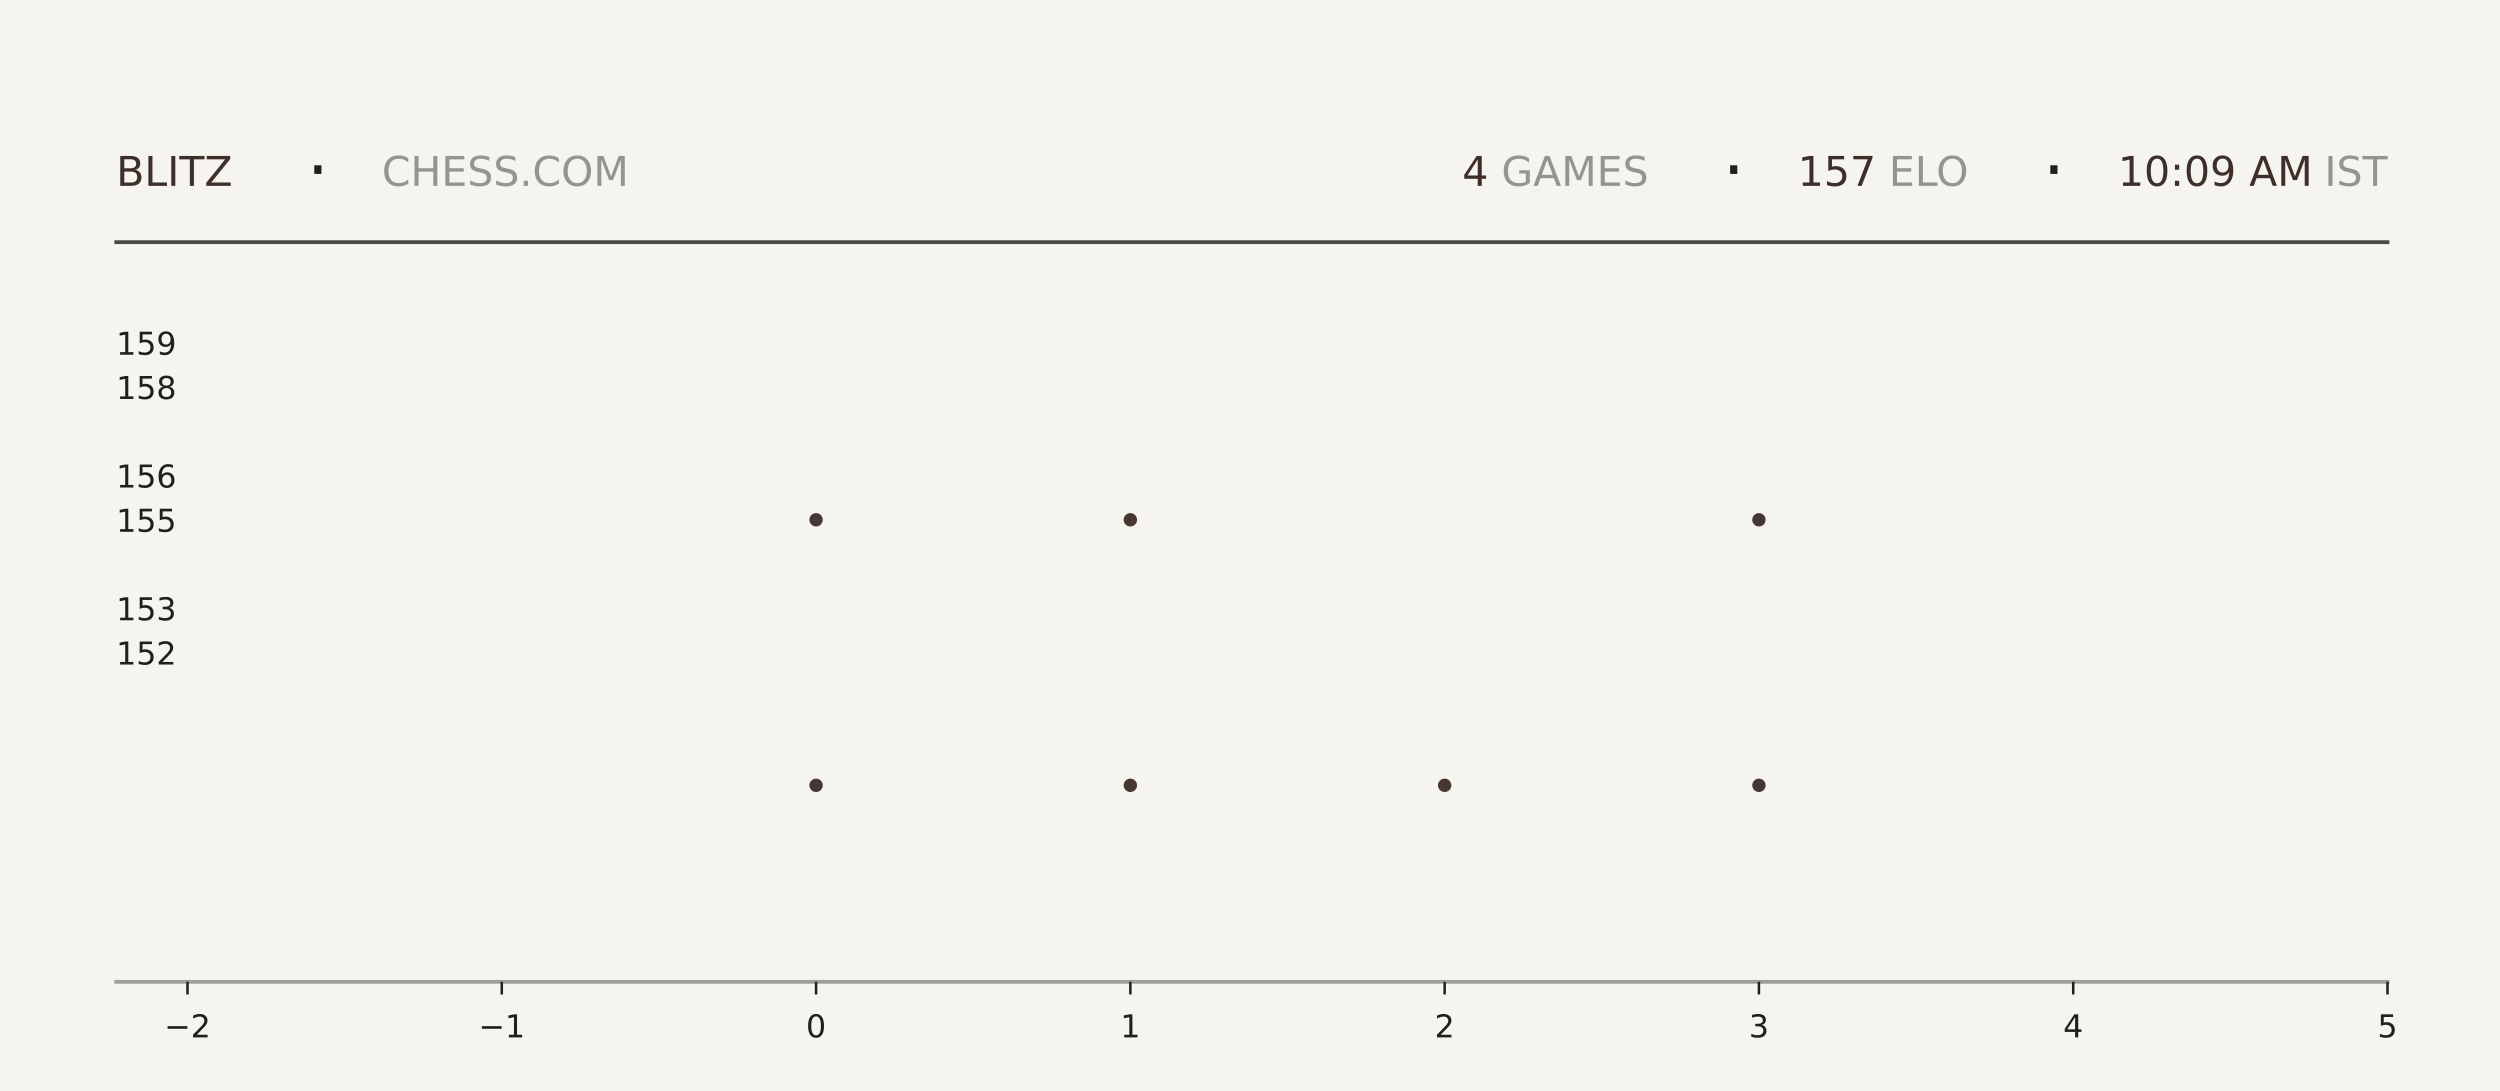
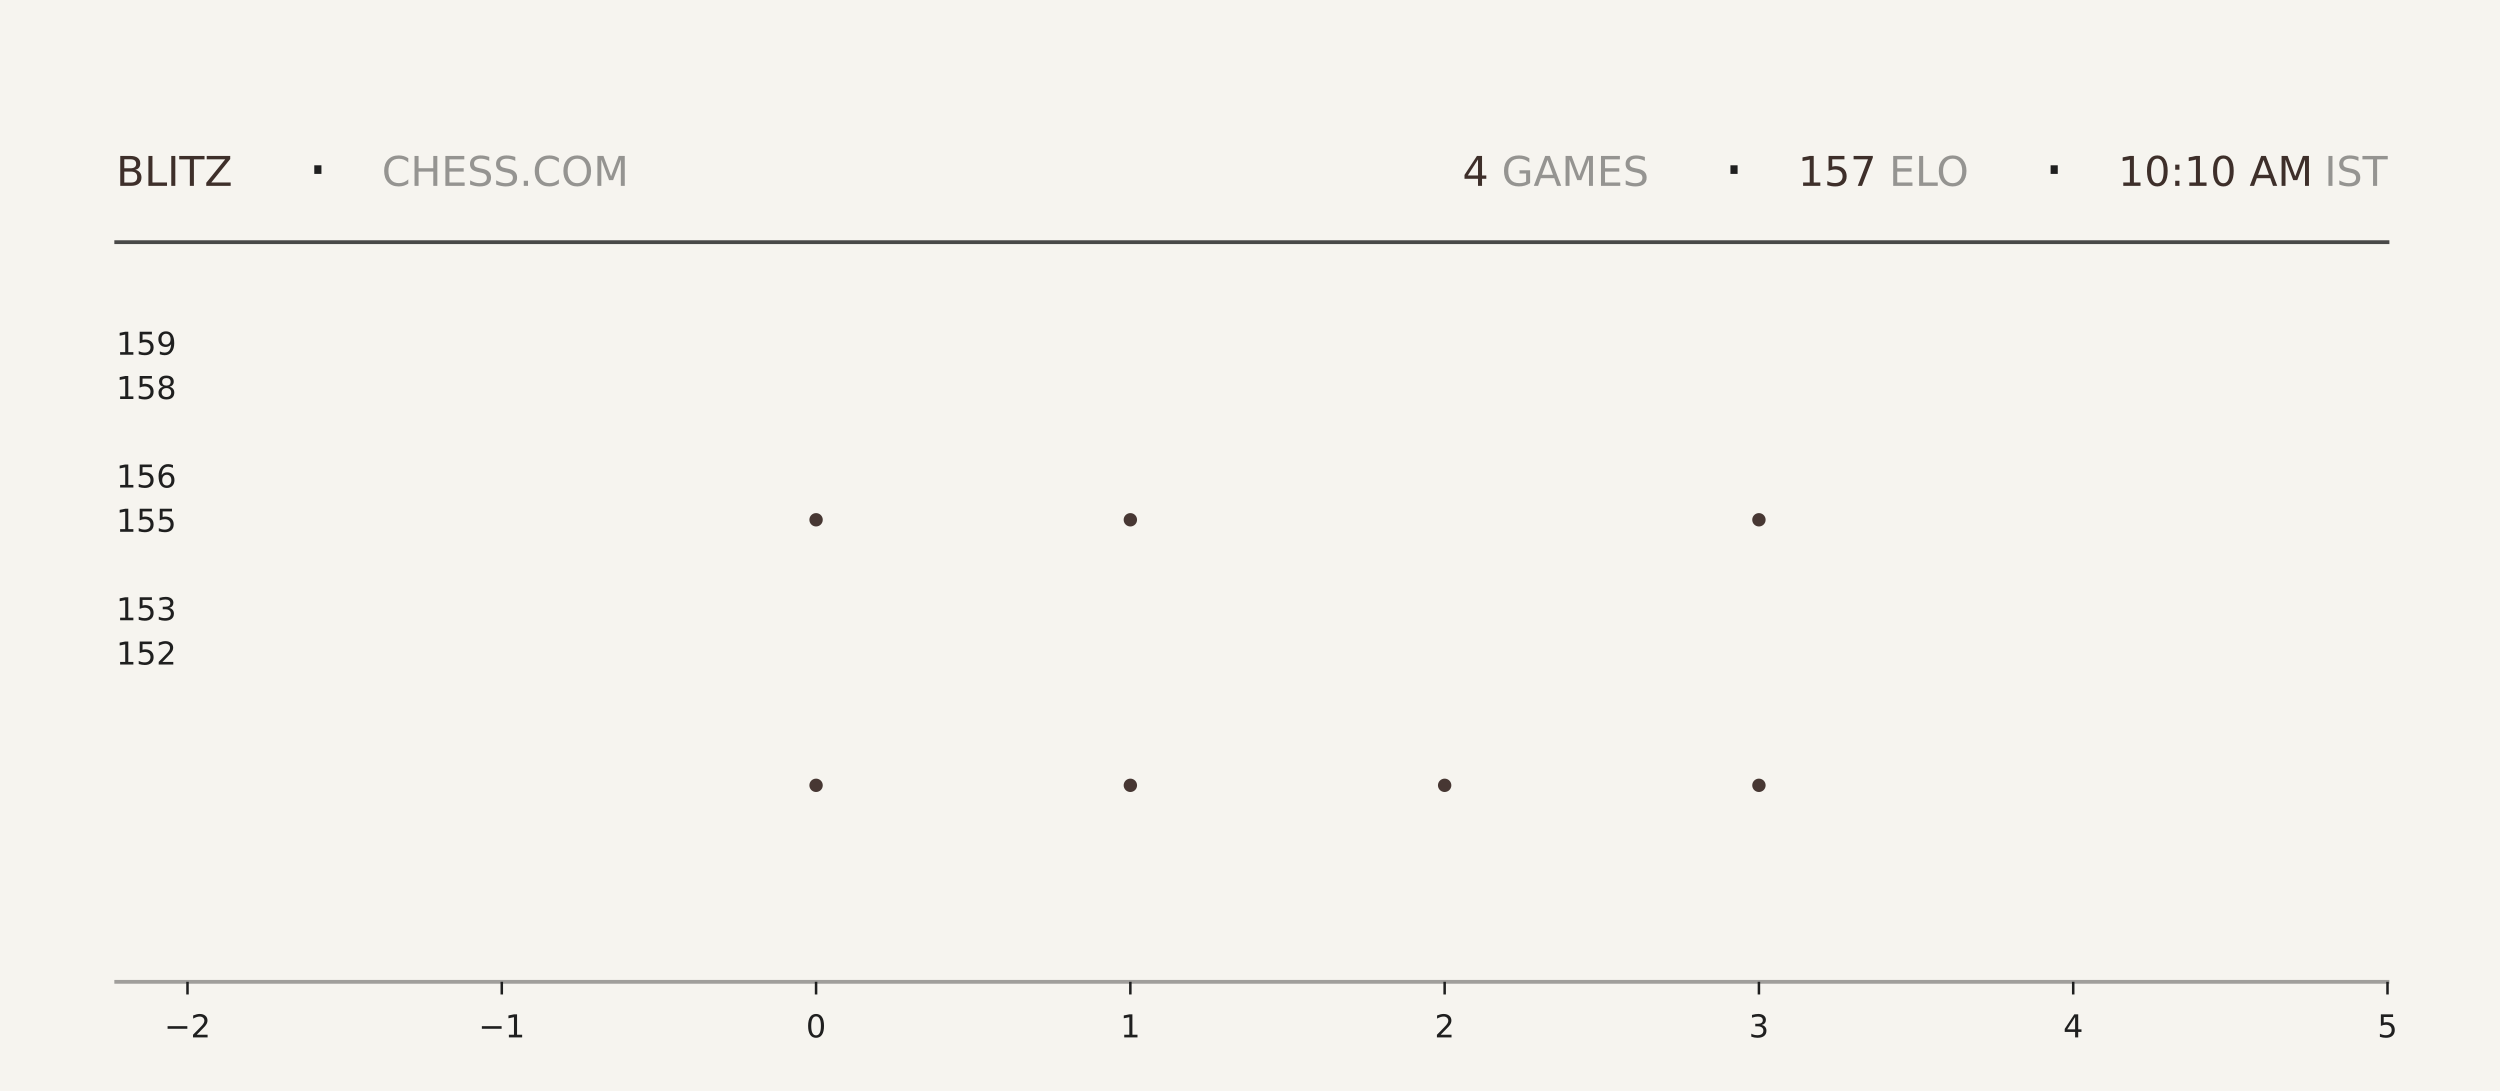
<svg xmlns="http://www.w3.org/2000/svg" xmlns:xlink="http://www.w3.org/1999/xlink" width="792pt" height="345.6pt" viewBox="0 0 792 345.6" version="1.1">
  <defs>
    <style type="text/css">*{stroke-linejoin: round; stroke-linecap: butt}</style>
  </defs>
  <g id="figure_1">
    <g id="patch_1">
      <path d="M 0 345.6  L 792 345.6  L 792 0  L 0 0  z " style="fill: #f6f4ef" />
    </g>
    <g id="axes_1">
      <g id="patch_2">
        <path d="M 59.4 311.04  L 756.36 311.04  L 756.36 103.68  L 59.4 103.68  z " style="fill: #f6f4ef" />
      </g>
      <g id="PathCollection_1">
        <defs>
-           <path id="mddc65eb0da" d="M 0 2.121  C 0.563 2.121 1.102 1.898 1.5 1.5  C 1.898 1.102 2.121 0.563 2.121 0  C 2.121 -0.563 1.898 -1.102 1.5 -1.5  C 1.102 -1.898 0.563 -2.121 0 -2.121  C -0.563 -2.121 -1.102 -1.898 -1.5 -1.5  C -1.898 -1.102 -2.121 -0.563 -2.121 0  C -2.121 0.563 -1.898 1.102 -1.5 1.5  C -1.102 1.898 -0.563 2.121 0 2.121  z " />
-         </defs>
-         <g clip-path="url(#pca111694e1)">
-           <use xlink:href="#mddc65eb0da" x="258.531" y="248.79" style="fill: #3e2f2a; fill-opacity: 0.95" />
-           <use xlink:href="#mddc65eb0da" x="258.531" y="164.668" style="fill: #3e2f2a; fill-opacity: 0.95" />
+           <path id="m52a99689be" d="M 0 2.121  C 0.563 2.121 1.102 1.898 1.5 1.5  C 1.898 1.102 2.121 0.563 2.121 0  C 2.121 -0.563 1.898 -1.102 1.5 -1.5  C 1.102 -1.898 0.563 -2.121 0 -2.121  C -0.563 -2.121 -1.102 -1.898 -1.5 -1.5  C -1.898 -1.102 -2.121 -0.563 -2.121 0  C -2.121 0.563 -1.898 1.102 -1.5 1.5  C -1.102 1.898 -0.563 2.121 0 2.121  z " />
+         </defs>
+         <g clip-path="url(#p7e4769ac8e)">
+           <use xlink:href="#m52a99689be" x="258.531" y="248.79" style="fill: #3e2f2a; fill-opacity: 0.95" />
+           <use xlink:href="#m52a99689be" x="258.531" y="164.668" style="fill: #3e2f2a; fill-opacity: 0.95" />
        </g>
      </g>
      <g id="PathCollection_2">
-         <g clip-path="url(#pca111694e1)">
-           <use xlink:href="#mddc65eb0da" x="358.097" y="248.79" style="fill: #3e2f2a; fill-opacity: 0.95" />
-           <use xlink:href="#mddc65eb0da" x="358.097" y="164.668" style="fill: #3e2f2a; fill-opacity: 0.95" />
-           <use xlink:href="#mddc65eb0da" x="358.097" y="80.547" style="fill: #3e2f2a; fill-opacity: 0.95" />
+         <g clip-path="url(#p7e4769ac8e)">
+           <use xlink:href="#m52a99689be" x="358.097" y="248.79" style="fill: #3e2f2a; fill-opacity: 0.95" />
+           <use xlink:href="#m52a99689be" x="358.097" y="164.668" style="fill: #3e2f2a; fill-opacity: 0.95" />
+           <use xlink:href="#m52a99689be" x="358.097" y="80.547" style="fill: #3e2f2a; fill-opacity: 0.95" />
        </g>
      </g>
      <g id="PathCollection_3">
-         <g clip-path="url(#pca111694e1)">
-           <use xlink:href="#mddc65eb0da" x="457.663" y="248.79" style="fill: #3e2f2a; fill-opacity: 0.95" />
+         <g clip-path="url(#p7e4769ac8e)">
+           <use xlink:href="#m52a99689be" x="457.663" y="248.79" style="fill: #3e2f2a; fill-opacity: 0.95" />
        </g>
      </g>
      <g id="PathCollection_4">
-         <g clip-path="url(#pca111694e1)">
-           <use xlink:href="#mddc65eb0da" x="557.229" y="248.79" style="fill: #3e2f2a; fill-opacity: 0.95" />
-           <use xlink:href="#mddc65eb0da" x="557.229" y="164.668" style="fill: #3e2f2a; fill-opacity: 0.95" />
-           <use xlink:href="#mddc65eb0da" x="557.229" y="80.547" style="fill: #3e2f2a; fill-opacity: 0.95" />
+         <g clip-path="url(#p7e4769ac8e)">
+           <use xlink:href="#m52a99689be" x="557.229" y="248.79" style="fill: #3e2f2a; fill-opacity: 0.95" />
+           <use xlink:href="#m52a99689be" x="557.229" y="164.668" style="fill: #3e2f2a; fill-opacity: 0.95" />
+           <use xlink:href="#m52a99689be" x="557.229" y="80.547" style="fill: #3e2f2a; fill-opacity: 0.95" />
        </g>
      </g>
      <g id="matplotlib.axis_1">
        <g id="xtick_1">
          <g id="line2d_1">
            <defs>
-               <path id="ma010b6b2a2" d="M 0 0  L 0 4  " style="stroke: #1f1f1f; stroke-width: 0.8" />
+               <path id="m56dca04387" d="M 0 0  L 0 4  " style="stroke: #1f1f1f; stroke-width: 0.8" />
            </defs>
            <g>
-               <use xlink:href="#ma010b6b2a2" x="59.4" y="311.04" style="fill: #1f1f1f; stroke: #1f1f1f; stroke-width: 0.8" />
+               <use xlink:href="#m56dca04387" x="59.4" y="311.04" style="fill: #1f1f1f; stroke: #1f1f1f; stroke-width: 0.8" />
            </g>
          </g>
          <g id="text_1">
            <g style="fill: #1f1f1f" transform="translate(52.02891 328.6384) scale(0.1 -0.1)">
              <defs>
                <path id="DejaVuSans-2212" d="M 678 2272  L 4684 2272  L 4684 1741  L 678 1741  L 678 2272  z " transform="scale(0.015625)" />
                <path id="DejaVuSans-32" d="M 1228 531  L 3431 531  L 3431 0  L 469 0  L 469 531  Q 828 903 1448 1529  Q 2069 2156 2228 2338  Q 2531 2678 2651 2914  Q 2772 3150 2772 3378  Q 2772 3750 2511 3984  Q 2250 4219 1831 4219  Q 1534 4219 1204 4116  Q 875 4013 500 3803  L 500 4441  Q 881 4594 1212 4672  Q 1544 4750 1819 4750  Q 2544 4750 2975 4387  Q 3406 4025 3406 3419  Q 3406 3131 3298 2873  Q 3191 2616 2906 2266  Q 2828 2175 2409 1742  Q 1991 1309 1228 531  z " transform="scale(0.015625)" />
              </defs>
              <use xlink:href="#DejaVuSans-2212" />
              <use xlink:href="#DejaVuSans-32" transform="translate(83.78906 0)" />
            </g>
          </g>
        </g>
        <g id="xtick_2">
          <g id="line2d_2">
            <g>
-               <use xlink:href="#ma010b6b2a2" x="158.966" y="311.04" style="fill: #1f1f1f; stroke: #1f1f1f; stroke-width: 0.8" />
+               <use xlink:href="#m56dca04387" x="158.966" y="311.04" style="fill: #1f1f1f; stroke: #1f1f1f; stroke-width: 0.8" />
            </g>
          </g>
          <g id="text_2">
            <g style="fill: #1f1f1f" transform="translate(151.5946 328.6384) scale(0.1 -0.1)">
              <defs>
                <path id="DejaVuSans-31" d="M 794 531  L 1825 531  L 1825 4091  L 703 3866  L 703 4441  L 1819 4666  L 2450 4666  L 2450 531  L 3481 531  L 3481 0  L 794 0  L 794 531  z " transform="scale(0.015625)" />
              </defs>
              <use xlink:href="#DejaVuSans-2212" />
              <use xlink:href="#DejaVuSans-31" transform="translate(83.78906 0)" />
            </g>
          </g>
        </g>
        <g id="xtick_3">
          <g id="line2d_3">
            <g>
-               <use xlink:href="#ma010b6b2a2" x="258.531" y="311.04" style="fill: #1f1f1f; stroke: #1f1f1f; stroke-width: 0.8" />
+               <use xlink:href="#m56dca04387" x="258.531" y="311.04" style="fill: #1f1f1f; stroke: #1f1f1f; stroke-width: 0.8" />
            </g>
          </g>
          <g id="text_3">
            <g style="fill: #1f1f1f" transform="translate(255.3502 328.6384) scale(0.1 -0.1)">
              <defs>
                <path id="DejaVuSans-30" d="M 2034 4250  Q 1547 4250 1301 3770  Q 1056 3291 1056 2328  Q 1056 1369 1301 889  Q 1547 409 2034 409  Q 2525 409 2770 889  Q 3016 1369 3016 2328  Q 3016 3291 2770 3770  Q 2525 4250 2034 4250  z M 2034 4750  Q 2819 4750 3233 4129  Q 3647 3509 3647 2328  Q 3647 1150 3233 529  Q 2819 -91 2034 -91  Q 1250 -91 836 529  Q 422 1150 422 2328  Q 422 3509 836 4129  Q 1250 4750 2034 4750  z " transform="scale(0.015625)" />
              </defs>
              <use xlink:href="#DejaVuSans-30" />
            </g>
          </g>
        </g>
        <g id="xtick_4">
          <g id="line2d_4">
            <g>
-               <use xlink:href="#ma010b6b2a2" x="358.097" y="311.04" style="fill: #1f1f1f; stroke: #1f1f1f; stroke-width: 0.8" />
+               <use xlink:href="#m56dca04387" x="358.097" y="311.04" style="fill: #1f1f1f; stroke: #1f1f1f; stroke-width: 0.8" />
            </g>
          </g>
          <g id="text_4">
            <g style="fill: #1f1f1f" transform="translate(354.9159 328.6384) scale(0.1 -0.1)">
              <use xlink:href="#DejaVuSans-31" />
            </g>
          </g>
        </g>
        <g id="xtick_5">
          <g id="line2d_5">
            <g>
-               <use xlink:href="#ma010b6b2a2" x="457.663" y="311.04" style="fill: #1f1f1f; stroke: #1f1f1f; stroke-width: 0.8" />
+               <use xlink:href="#m56dca04387" x="457.663" y="311.04" style="fill: #1f1f1f; stroke: #1f1f1f; stroke-width: 0.8" />
            </g>
          </g>
          <g id="text_5">
            <g style="fill: #1f1f1f" transform="translate(454.4816 328.6384) scale(0.1 -0.1)">
              <use xlink:href="#DejaVuSans-32" />
            </g>
          </g>
        </g>
        <g id="xtick_6">
          <g id="line2d_6">
            <g>
-               <use xlink:href="#ma010b6b2a2" x="557.229" y="311.04" style="fill: #1f1f1f; stroke: #1f1f1f; stroke-width: 0.8" />
+               <use xlink:href="#m56dca04387" x="557.229" y="311.04" style="fill: #1f1f1f; stroke: #1f1f1f; stroke-width: 0.8" />
            </g>
          </g>
          <g id="text_6">
            <g style="fill: #1f1f1f" transform="translate(554.0473 328.6384) scale(0.1 -0.1)">
              <defs>
                <path id="DejaVuSans-33" d="M 2597 2516  Q 3050 2419 3304 2112  Q 3559 1806 3559 1356  Q 3559 666 3084 287  Q 2609 -91 1734 -91  Q 1441 -91 1130 -33  Q 819 25 488 141  L 488 750  Q 750 597 1062 519  Q 1375 441 1716 441  Q 2309 441 2620 675  Q 2931 909 2931 1356  Q 2931 1769 2642 2001  Q 2353 2234 1838 2234  L 1294 2234  L 1294 2753  L 1863 2753  Q 2328 2753 2575 2939  Q 2822 3125 2822 3475  Q 2822 3834 2567 4026  Q 2313 4219 1838 4219  Q 1578 4219 1281 4162  Q 984 4106 628 3988  L 628 4550  Q 988 4650 1302 4700  Q 1616 4750 1894 4750  Q 2613 4750 3031 4423  Q 3450 4097 3450 3541  Q 3450 3153 3228 2886  Q 3006 2619 2597 2516  z " transform="scale(0.015625)" />
              </defs>
              <use xlink:href="#DejaVuSans-33" />
            </g>
          </g>
        </g>
        <g id="xtick_7">
          <g id="line2d_7">
            <g>
-               <use xlink:href="#ma010b6b2a2" x="656.794" y="311.04" style="fill: #1f1f1f; stroke: #1f1f1f; stroke-width: 0.8" />
+               <use xlink:href="#m56dca04387" x="656.794" y="311.04" style="fill: #1f1f1f; stroke: #1f1f1f; stroke-width: 0.8" />
            </g>
          </g>
          <g id="text_7">
            <g style="fill: #1f1f1f" transform="translate(653.613 328.6384) scale(0.1 -0.1)">
              <defs>
                <path id="DejaVuSans-34" d="M 2419 4116  L 825 1625  L 2419 1625  L 2419 4116  z M 2253 4666  L 3047 4666  L 3047 1625  L 3713 1625  L 3713 1100  L 3047 1100  L 3047 0  L 2419 0  L 2419 1100  L 313 1100  L 313 1709  L 2253 4666  z " transform="scale(0.015625)" />
              </defs>
              <use xlink:href="#DejaVuSans-34" />
            </g>
          </g>
        </g>
        <g id="xtick_8">
          <g id="line2d_8">
            <g>
-               <use xlink:href="#ma010b6b2a2" x="756.36" y="311.04" style="fill: #1f1f1f; stroke: #1f1f1f; stroke-width: 0.8" />
+               <use xlink:href="#m56dca04387" x="756.36" y="311.04" style="fill: #1f1f1f; stroke: #1f1f1f; stroke-width: 0.8" />
            </g>
          </g>
          <g id="text_8">
            <g style="fill: #1f1f1f" transform="translate(753.1788 328.6384) scale(0.1 -0.1)">
              <defs>
                <path id="DejaVuSans-35" d="M 691 4666  L 3169 4666  L 3169 4134  L 1269 4134  L 1269 2991  Q 1406 3038 1543 3061  Q 1681 3084 1819 3084  Q 2600 3084 3056 2656  Q 3513 2228 3513 1497  Q 3513 744 3044 326  Q 2575 -91 1722 -91  Q 1428 -91 1123 -41  Q 819 9 494 109  L 494 744  Q 775 591 1075 516  Q 1375 441 1709 441  Q 2250 441 2565 725  Q 2881 1009 2881 1497  Q 2881 1984 2565 2268  Q 2250 2553 1709 2553  Q 1456 2553 1204 2497  Q 953 2441 691 2322  L 691 4666  z " transform="scale(0.015625)" />
              </defs>
              <use xlink:href="#DejaVuSans-35" />
            </g>
          </g>
        </g>
      </g>
      <g id="matplotlib.axis_2">
        <g id="ytick_1">
          <g id="line2d_9" />
          <g id="text_9">
            <g style="fill: #1f1f1f" transform="translate(36.8125 210.5283) scale(0.1 -0.1)">
              <use xlink:href="#DejaVuSans-31" />
              <use xlink:href="#DejaVuSans-35" transform="translate(63.62305 0)" />
              <use xlink:href="#DejaVuSans-32" transform="translate(127.2461 0)" />
            </g>
          </g>
        </g>
        <g id="ytick_2">
          <g id="line2d_10" />
          <g id="text_10">
            <g style="fill: #1f1f1f" transform="translate(36.8125 196.508) scale(0.1 -0.1)">
              <use xlink:href="#DejaVuSans-31" />
              <use xlink:href="#DejaVuSans-35" transform="translate(63.62305 0)" />
              <use xlink:href="#DejaVuSans-33" transform="translate(127.2461 0)" />
            </g>
          </g>
        </g>
        <g id="ytick_3">
          <g id="line2d_11" />
          <g id="text_11">
            <g style="fill: #1f1f1f" transform="translate(36.8125 168.4675) scale(0.1 -0.1)">
              <use xlink:href="#DejaVuSans-31" />
              <use xlink:href="#DejaVuSans-35" transform="translate(63.62305 0)" />
              <use xlink:href="#DejaVuSans-35" transform="translate(127.2461 0)" />
            </g>
          </g>
        </g>
        <g id="ytick_4">
          <g id="line2d_12" />
          <g id="text_12">
            <g style="fill: #1f1f1f" transform="translate(36.8125 154.4472) scale(0.1 -0.1)">
              <defs>
                <path id="DejaVuSans-36" d="M 2113 2584  Q 1688 2584 1439 2293  Q 1191 2003 1191 1497  Q 1191 994 1439 701  Q 1688 409 2113 409  Q 2538 409 2786 701  Q 3034 994 3034 1497  Q 3034 2003 2786 2293  Q 2538 2584 2113 2584  z M 3366 4563  L 3366 3988  Q 3128 4100 2886 4159  Q 2644 4219 2406 4219  Q 1781 4219 1451 3797  Q 1122 3375 1075 2522  Q 1259 2794 1537 2939  Q 1816 3084 2150 3084  Q 2853 3084 3261 2657  Q 3669 2231 3669 1497  Q 3669 778 3244 343  Q 2819 -91 2113 -91  Q 1303 -91 875 529  Q 447 1150 447 2328  Q 447 3434 972 4092  Q 1497 4750 2381 4750  Q 2619 4750 2861 4703  Q 3103 4656 3366 4563  z " transform="scale(0.015625)" />
              </defs>
              <use xlink:href="#DejaVuSans-31" />
              <use xlink:href="#DejaVuSans-35" transform="translate(63.62305 0)" />
              <use xlink:href="#DejaVuSans-36" transform="translate(127.2461 0)" />
            </g>
          </g>
        </g>
        <g id="ytick_5">
          <g id="line2d_13" />
          <g id="text_13">
            <g style="fill: #1f1f1f" transform="translate(36.8125 126.4066) scale(0.1 -0.1)">
              <defs>
                <path id="DejaVuSans-38" d="M 2034 2216  Q 1584 2216 1326 1975  Q 1069 1734 1069 1313  Q 1069 891 1326 650  Q 1584 409 2034 409  Q 2484 409 2743 651  Q 3003 894 3003 1313  Q 3003 1734 2745 1975  Q 2488 2216 2034 2216  z M 1403 2484  Q 997 2584 770 2862  Q 544 3141 544 3541  Q 544 4100 942 4425  Q 1341 4750 2034 4750  Q 2731 4750 3128 4425  Q 3525 4100 3525 3541  Q 3525 3141 3298 2862  Q 3072 2584 2669 2484  Q 3125 2378 3379 2068  Q 3634 1759 3634 1313  Q 3634 634 3220 271  Q 2806 -91 2034 -91  Q 1263 -91 848 271  Q 434 634 434 1313  Q 434 1759 690 2068  Q 947 2378 1403 2484  z M 1172 3481  Q 1172 3119 1398 2916  Q 1625 2713 2034 2713  Q 2441 2713 2670 2916  Q 2900 3119 2900 3481  Q 2900 3844 2670 4047  Q 2441 4250 2034 4250  Q 1625 4250 1398 4047  Q 1172 3844 1172 3481  z " transform="scale(0.015625)" />
              </defs>
              <use xlink:href="#DejaVuSans-31" />
              <use xlink:href="#DejaVuSans-35" transform="translate(63.62305 0)" />
              <use xlink:href="#DejaVuSans-38" transform="translate(127.2461 0)" />
            </g>
          </g>
        </g>
        <g id="ytick_6">
          <g id="line2d_14" />
          <g id="text_14">
            <g style="fill: #1f1f1f" transform="translate(36.8125 112.3863) scale(0.1 -0.1)">
              <defs>
                <path id="DejaVuSans-39" d="M 703 97  L 703 672  Q 941 559 1184 500  Q 1428 441 1663 441  Q 2288 441 2617 861  Q 2947 1281 2994 2138  Q 2813 1869 2534 1725  Q 2256 1581 1919 1581  Q 1219 1581 811 2004  Q 403 2428 403 3163  Q 403 3881 828 4315  Q 1253 4750 1959 4750  Q 2769 4750 3195 4129  Q 3622 3509 3622 2328  Q 3622 1225 3098 567  Q 2575 -91 1691 -91  Q 1453 -91 1209 -44  Q 966 3 703 97  z M 1959 2075  Q 2384 2075 2632 2365  Q 2881 2656 2881 3163  Q 2881 3666 2632 3958  Q 2384 4250 1959 4250  Q 1534 4250 1286 3958  Q 1038 3666 1038 3163  Q 1038 2656 1286 2365  Q 1534 2075 1959 2075  z " transform="scale(0.015625)" />
              </defs>
              <use xlink:href="#DejaVuSans-31" />
              <use xlink:href="#DejaVuSans-35" transform="translate(63.62305 0)" />
              <use xlink:href="#DejaVuSans-39" transform="translate(127.2461 0)" />
            </g>
          </g>
        </g>
      </g>
    </g>
    <g id="line2d_15">
      <path d="M 36.82 76.723  L 756.36 76.723  " style="fill: none; stroke: #1f1f1f; stroke-opacity: 0.8; stroke-width: 1.2; stroke-linecap: square" />
    </g>
    <g id="line2d_16">
      <path d="M 36.82 311.04  L 756.36 311.04  " style="fill: none; stroke: #1f1f1f; stroke-opacity: 0.4; stroke-width: 1.2; stroke-linecap: square" />
    </g>
    <g id="text_15">
      <g style="fill: #3e2f2a" transform="translate(36.82 58.88319) scale(0.13 -0.13)">
        <defs>
          <path id="DejaVuSans-42" d="M 1259 2228  L 1259 519  L 2272 519  Q 2781 519 3026 730  Q 3272 941 3272 1375  Q 3272 1813 3026 2020  Q 2781 2228 2272 2228  L 1259 2228  z M 1259 4147  L 1259 2741  L 2194 2741  Q 2656 2741 2882 2914  Q 3109 3088 3109 3444  Q 3109 3797 2882 3972  Q 2656 4147 2194 4147  L 1259 4147  z M 628 4666  L 2241 4666  Q 2963 4666 3353 4366  Q 3744 4066 3744 3513  Q 3744 3084 3544 2831  Q 3344 2578 2956 2516  Q 3422 2416 3680 2098  Q 3938 1781 3938 1306  Q 3938 681 3513 340  Q 3088 0 2303 0  L 628 0  L 628 4666  z " transform="scale(0.015625)" />
          <path id="DejaVuSans-4c" d="M 628 4666  L 1259 4666  L 1259 531  L 3531 531  L 3531 0  L 628 0  L 628 4666  z " transform="scale(0.015625)" />
          <path id="DejaVuSans-49" d="M 628 4666  L 1259 4666  L 1259 0  L 628 0  L 628 4666  z " transform="scale(0.015625)" />
          <path id="DejaVuSans-54" d="M -19 4666  L 3928 4666  L 3928 4134  L 2272 4134  L 2272 0  L 1638 0  L 1638 4134  L -19 4134  L -19 4666  z " transform="scale(0.015625)" />
          <path id="DejaVuSans-5a" d="M 359 4666  L 4025 4666  L 4025 4184  L 1075 531  L 4097 531  L 4097 0  L 288 0  L 288 481  L 3238 4134  L 359 4134  L 359 4666  z " transform="scale(0.015625)" />
        </defs>
        <use xlink:href="#DejaVuSans-42" />
        <use xlink:href="#DejaVuSans-4c" transform="translate(68.60352 0)" />
        <use xlink:href="#DejaVuSans-49" transform="translate(124.3164 0)" />
        <use xlink:href="#DejaVuSans-54" transform="translate(153.8086 0)" />
        <use xlink:href="#DejaVuSans-5a" transform="translate(214.8926 0)" />
      </g>
    </g>
    <g id="text_16">
      <g style="fill: #1f1f1f" transform="translate(97.21 61.36662) scale(0.22 -0.22)">
        <defs>
          <path id="DejaVuSans-b7" d="M 684 2619  L 1344 2619  L 1344 1825  L 684 1825  L 684 2619  z " transform="scale(0.015625)" />
        </defs>
        <use xlink:href="#DejaVuSans-b7" />
      </g>
    </g>
    <g id="text_17">
      <g style="fill: #1f1f1f; opacity: 0.45" transform="translate(120.97 58.88319) scale(0.13 -0.13)">
        <defs>
          <path id="DejaVuSans-43" d="M 4122 4306  L 4122 3641  Q 3803 3938 3442 4084  Q 3081 4231 2675 4231  Q 1875 4231 1450 3742  Q 1025 3253 1025 2328  Q 1025 1406 1450 917  Q 1875 428 2675 428  Q 3081 428 3442 575  Q 3803 722 4122 1019  L 4122 359  Q 3791 134 3420 21  Q 3050 -91 2638 -91  Q 1578 -91 968 557  Q 359 1206 359 2328  Q 359 3453 968 4101  Q 1578 4750 2638 4750  Q 3056 4750 3426 4639  Q 3797 4528 4122 4306  z " transform="scale(0.015625)" />
          <path id="DejaVuSans-48" d="M 628 4666  L 1259 4666  L 1259 2753  L 3553 2753  L 3553 4666  L 4184 4666  L 4184 0  L 3553 0  L 3553 2222  L 1259 2222  L 1259 0  L 628 0  L 628 4666  z " transform="scale(0.015625)" />
          <path id="DejaVuSans-45" d="M 628 4666  L 3578 4666  L 3578 4134  L 1259 4134  L 1259 2753  L 3481 2753  L 3481 2222  L 1259 2222  L 1259 531  L 3634 531  L 3634 0  L 628 0  L 628 4666  z " transform="scale(0.015625)" />
          <path id="DejaVuSans-53" d="M 3425 4513  L 3425 3897  Q 3066 4069 2747 4153  Q 2428 4238 2131 4238  Q 1616 4238 1336 4038  Q 1056 3838 1056 3469  Q 1056 3159 1242 3001  Q 1428 2844 1947 2747  L 2328 2669  Q 3034 2534 3370 2195  Q 3706 1856 3706 1288  Q 3706 609 3251 259  Q 2797 -91 1919 -91  Q 1588 -91 1214 -16  Q 841 59 441 206  L 441 856  Q 825 641 1194 531  Q 1563 422 1919 422  Q 2459 422 2753 634  Q 3047 847 3047 1241  Q 3047 1584 2836 1778  Q 2625 1972 2144 2069  L 1759 2144  Q 1053 2284 737 2584  Q 422 2884 422 3419  Q 422 4038 858 4394  Q 1294 4750 2059 4750  Q 2388 4750 2728 4690  Q 3069 4631 3425 4513  z " transform="scale(0.015625)" />
          <path id="DejaVuSans-2e" d="M 684 794  L 1344 794  L 1344 0  L 684 0  L 684 794  z " transform="scale(0.015625)" />
          <path id="DejaVuSans-4f" d="M 2522 4238  Q 1834 4238 1429 3725  Q 1025 3213 1025 2328  Q 1025 1447 1429 934  Q 1834 422 2522 422  Q 3209 422 3611 934  Q 4013 1447 4013 2328  Q 4013 3213 3611 3725  Q 3209 4238 2522 4238  z M 2522 4750  Q 3503 4750 4090 4092  Q 4678 3434 4678 2328  Q 4678 1225 4090 567  Q 3503 -91 2522 -91  Q 1538 -91 948 565  Q 359 1222 359 2328  Q 359 3434 948 4092  Q 1538 4750 2522 4750  z " transform="scale(0.015625)" />
          <path id="DejaVuSans-4d" d="M 628 4666  L 1569 4666  L 2759 1491  L 3956 4666  L 4897 4666  L 4897 0  L 4281 0  L 4281 4097  L 3078 897  L 2444 897  L 1241 4097  L 1241 0  L 628 0  L 628 4666  z " transform="scale(0.015625)" />
        </defs>
        <use xlink:href="#DejaVuSans-43" />
        <use xlink:href="#DejaVuSans-48" transform="translate(69.82422 0)" />
        <use xlink:href="#DejaVuSans-45" transform="translate(145.0195 0)" />
        <use xlink:href="#DejaVuSans-53" transform="translate(208.2031 0)" />
        <use xlink:href="#DejaVuSans-53" transform="translate(271.6797 0)" />
        <use xlink:href="#DejaVuSans-2e" transform="translate(335.1562 0)" />
        <use xlink:href="#DejaVuSans-43" transform="translate(366.9434 0)" />
        <use xlink:href="#DejaVuSans-4f" transform="translate(436.7676 0)" />
        <use xlink:href="#DejaVuSans-4d" transform="translate(515.4785 0)" />
      </g>
    </g>
    <g id="text_18">
-       <g style="fill: #3e2f2a" transform="translate(463.23 58.88319) scale(0.13 -0.13)">
+       <g style="fill: #3e2f2a" transform="translate(463.32 58.88319) scale(0.13 -0.13)">
        <use xlink:href="#DejaVuSans-34" />
      </g>
    </g>
    <g id="text_19">
-       <g style="fill: #1f1f1f; opacity: 0.45" transform="translate(471.51 58.88319) scale(0.13 -0.13)">
+       <g style="fill: #1f1f1f; opacity: 0.45" transform="translate(471.6 58.88319) scale(0.13 -0.13)">
        <defs>
          <path id="DejaVuSans-20" transform="scale(0.015625)" />
          <path id="DejaVuSans-47" d="M 3809 666  L 3809 1919  L 2778 1919  L 2778 2438  L 4434 2438  L 4434 434  Q 4069 175 3628 42  Q 3188 -91 2688 -91  Q 1594 -91 976 548  Q 359 1188 359 2328  Q 359 3472 976 4111  Q 1594 4750 2688 4750  Q 3144 4750 3555 4637  Q 3966 4525 4313 4306  L 4313 3634  Q 3963 3931 3569 4081  Q 3175 4231 2741 4231  Q 1884 4231 1454 3753  Q 1025 3275 1025 2328  Q 1025 1384 1454 906  Q 1884 428 2741 428  Q 3075 428 3337 486  Q 3600 544 3809 666  z " transform="scale(0.015625)" />
          <path id="DejaVuSans-41" d="M 2188 4044  L 1331 1722  L 3047 1722  L 2188 4044  z M 1831 4666  L 2547 4666  L 4325 0  L 3669 0  L 3244 1197  L 1141 1197  L 716 0  L 50 0  L 1831 4666  z " transform="scale(0.015625)" />
        </defs>
        <use xlink:href="#DejaVuSans-20" />
        <use xlink:href="#DejaVuSans-47" transform="translate(31.78711 0)" />
        <use xlink:href="#DejaVuSans-41" transform="translate(109.2773 0)" />
        <use xlink:href="#DejaVuSans-4d" transform="translate(177.6855 0)" />
        <use xlink:href="#DejaVuSans-45" transform="translate(263.9648 0)" />
        <use xlink:href="#DejaVuSans-53" transform="translate(327.1484 0)" />
      </g>
    </g>
    <g id="text_20">
-       <g style="fill: #1f1f1f" transform="translate(545.76 61.36662) scale(0.22 -0.22)">
+       <g style="fill: #1f1f1f" transform="translate(545.85 61.36662) scale(0.22 -0.22)">
        <use xlink:href="#DejaVuSans-b7" />
      </g>
    </g>
    <g id="text_21">
-       <g style="fill: #3e2f2a" transform="translate(569.52 58.88319) scale(0.13 -0.13)">
+       <g style="fill: #3e2f2a" transform="translate(569.61 58.88319) scale(0.13 -0.13)">
        <defs>
          <path id="DejaVuSans-37" d="M 525 4666  L 3525 4666  L 3525 4397  L 1831 0  L 1172 0  L 2766 4134  L 525 4134  L 525 4666  z " transform="scale(0.015625)" />
        </defs>
        <use xlink:href="#DejaVuSans-31" />
        <use xlink:href="#DejaVuSans-35" transform="translate(63.62305 0)" />
        <use xlink:href="#DejaVuSans-37" transform="translate(127.2461 0)" />
      </g>
    </g>
    <g id="text_22">
-       <g style="fill: #1f1f1f; opacity: 0.45" transform="translate(594.27 58.88319) scale(0.13 -0.13)">
+       <g style="fill: #1f1f1f; opacity: 0.45" transform="translate(594.36 58.88319) scale(0.13 -0.13)">
        <use xlink:href="#DejaVuSans-20" />
        <use xlink:href="#DejaVuSans-45" transform="translate(31.78711 0)" />
        <use xlink:href="#DejaVuSans-4c" transform="translate(94.9707 0)" />
        <use xlink:href="#DejaVuSans-4f" transform="translate(147.0586 0)" />
      </g>
    </g>
    <g id="text_23">
-       <g style="fill: #1f1f1f" transform="translate(647.19 61.36662) scale(0.22 -0.22)">
+       <g style="fill: #1f1f1f" transform="translate(647.28 61.36662) scale(0.22 -0.22)">
        <use xlink:href="#DejaVuSans-b7" />
      </g>
    </g>
    <g id="text_24">
-       <g style="fill: #3e2f2a" transform="translate(670.95 58.88319) scale(0.13 -0.13)">
+       <g style="fill: #3e2f2a" transform="translate(671.04 58.88319) scale(0.13 -0.13)">
        <defs>
          <path id="DejaVuSans-3a" d="M 750 794  L 1409 794  L 1409 0  L 750 0  L 750 794  z M 750 3309  L 1409 3309  L 1409 2516  L 750 2516  L 750 3309  z " transform="scale(0.015625)" />
        </defs>
        <use xlink:href="#DejaVuSans-31" />
        <use xlink:href="#DejaVuSans-30" transform="translate(63.62305 0)" />
        <use xlink:href="#DejaVuSans-3a" transform="translate(127.2461 0)" />
-         <use xlink:href="#DejaVuSans-30" transform="translate(160.9375 0)" />
-         <use xlink:href="#DejaVuSans-39" transform="translate(224.5605 0)" />
+         <use xlink:href="#DejaVuSans-31" transform="translate(160.9375 0)" />
+         <use xlink:href="#DejaVuSans-30" transform="translate(224.5605 0)" />
        <use xlink:href="#DejaVuSans-20" transform="translate(288.1836 0)" />
        <use xlink:href="#DejaVuSans-41" transform="translate(319.9707 0)" />
        <use xlink:href="#DejaVuSans-4d" transform="translate(388.3789 0)" />
      </g>
    </g>
    <g id="text_25">
      <g style="fill: #1f1f1f; opacity: 0.45" transform="translate(732.24 58.88319) scale(0.13 -0.13)">
        <use xlink:href="#DejaVuSans-20" />
        <use xlink:href="#DejaVuSans-49" transform="translate(31.78711 0)" />
        <use xlink:href="#DejaVuSans-53" transform="translate(61.2793 0)" />
        <use xlink:href="#DejaVuSans-54" transform="translate(124.7559 0)" />
      </g>
    </g>
  </g>
  <defs>
-     <clipPath id="pca111694e1">
+     <clipPath id="p7e4769ac8e">
      <rect x="59.4" y="103.68" width="696.96" height="207.36" />
    </clipPath>
  </defs>
</svg>
